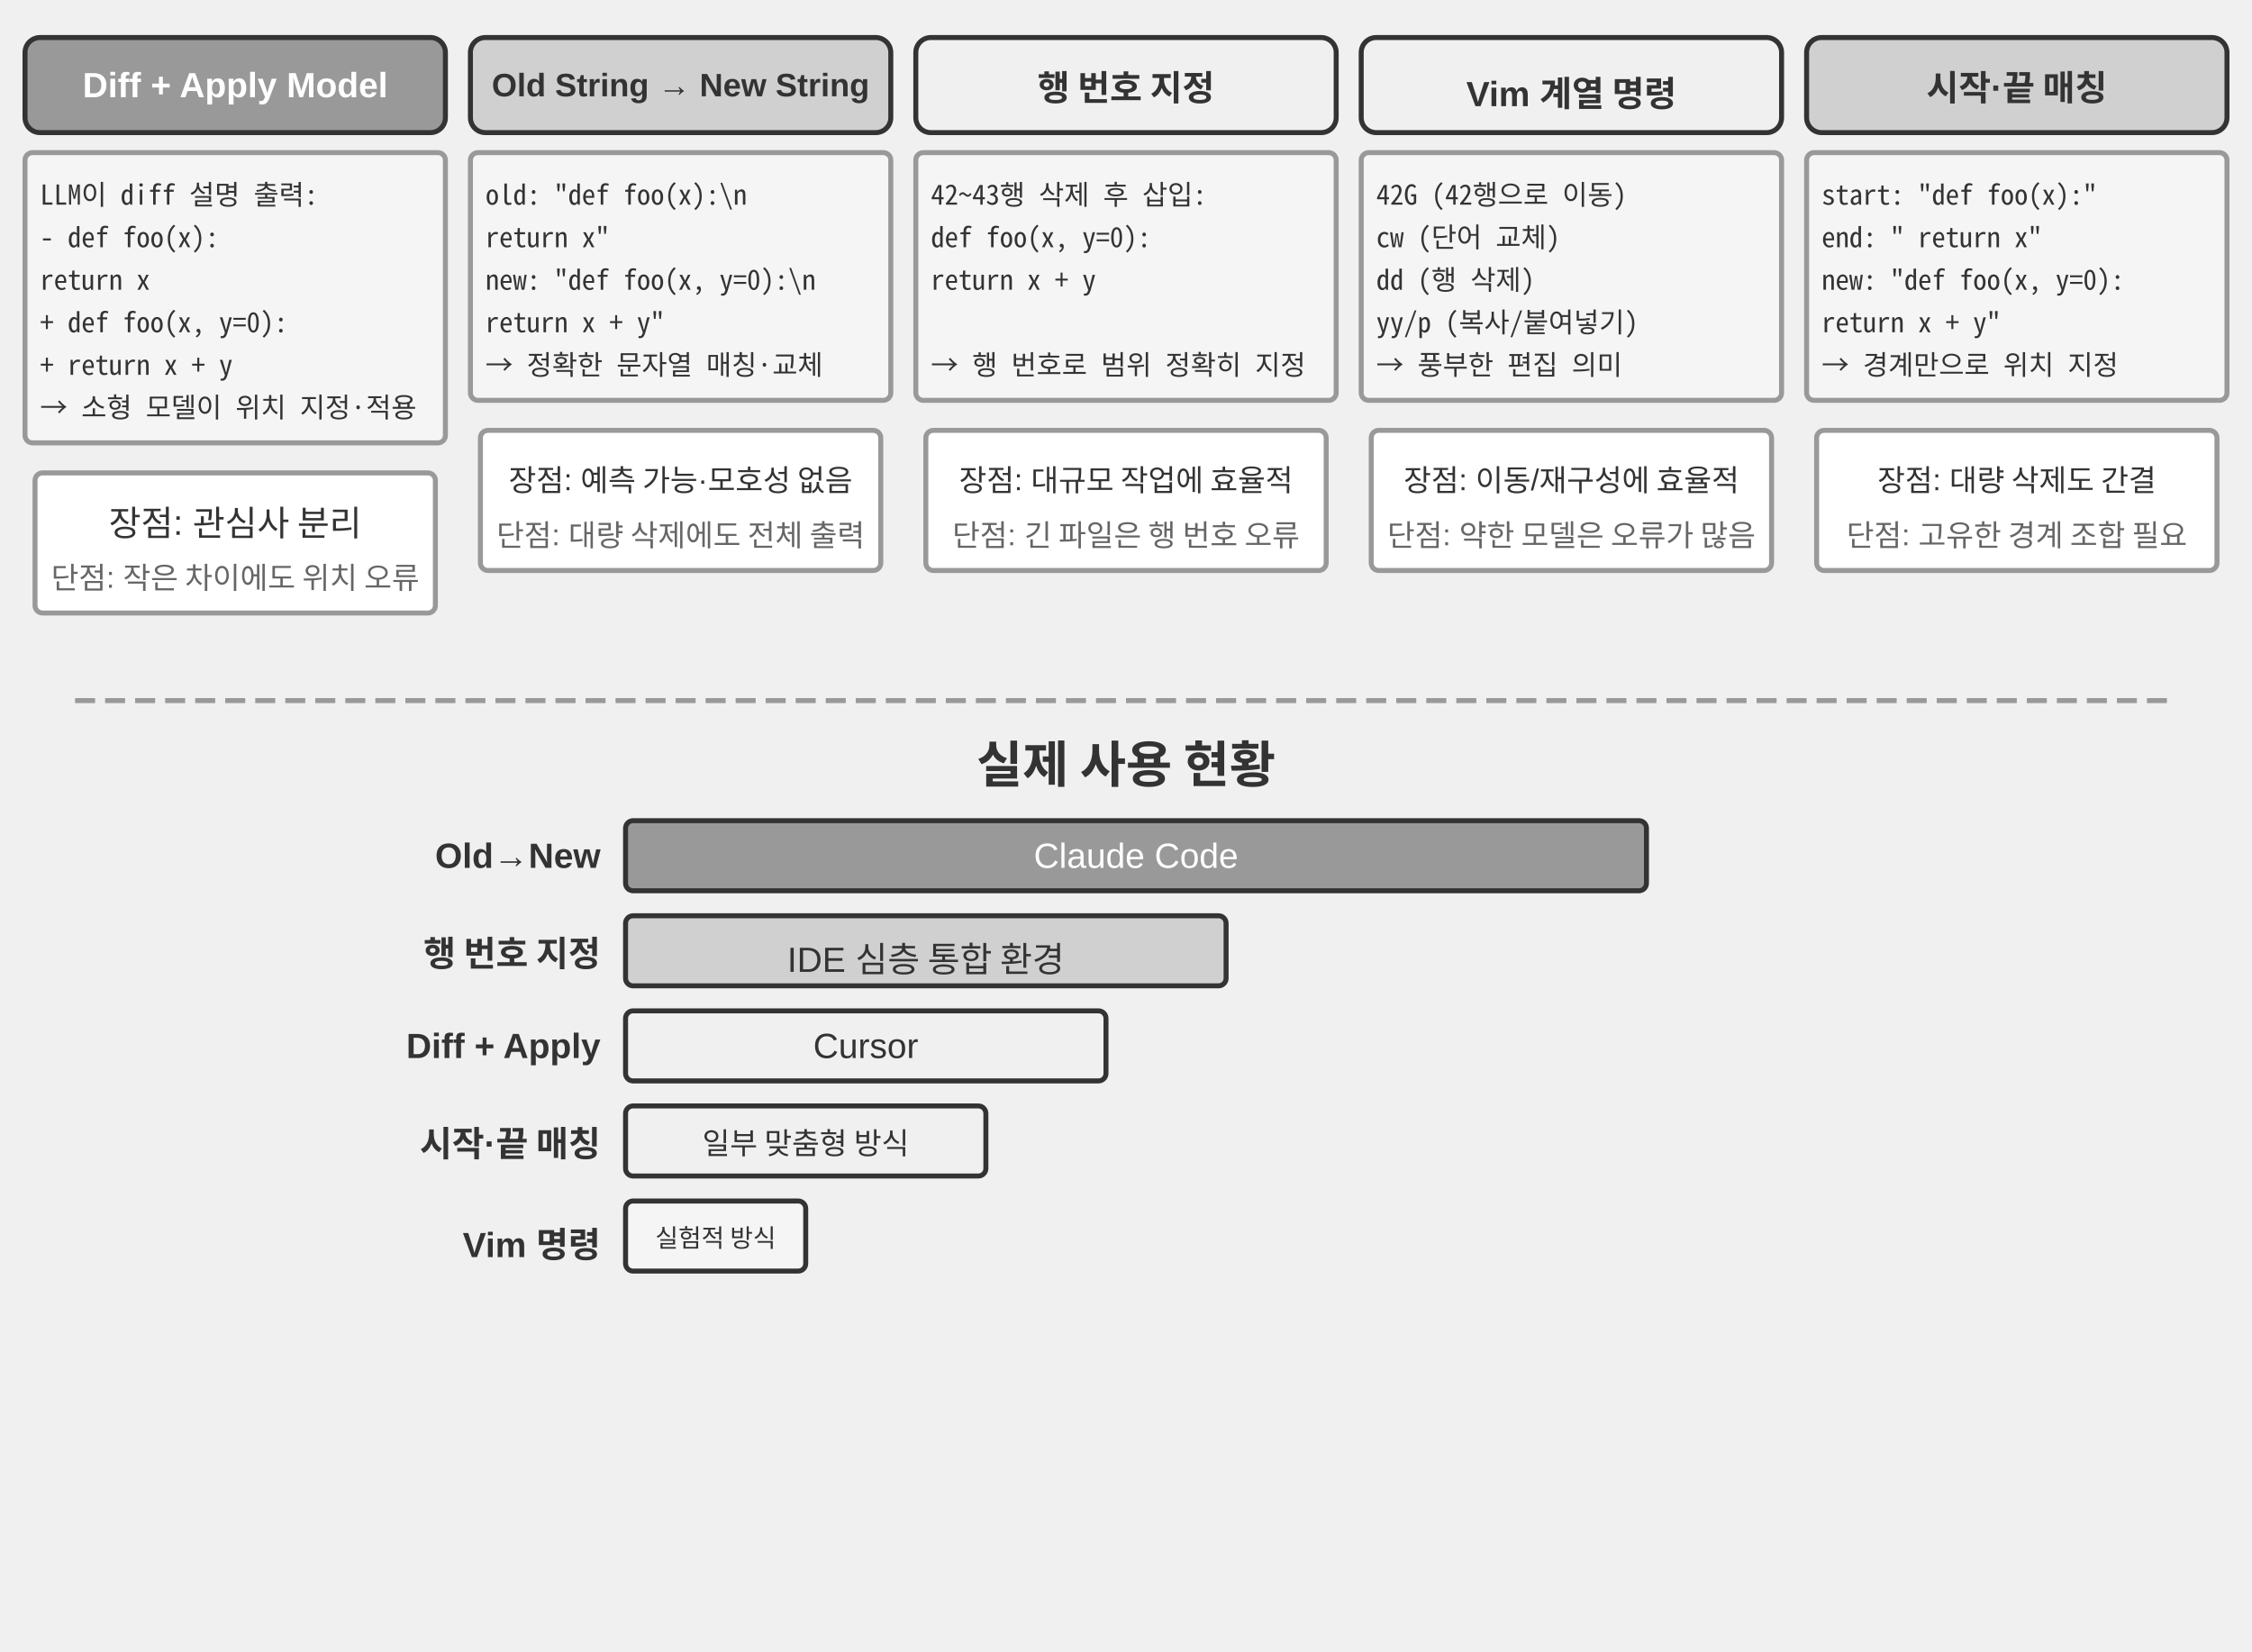
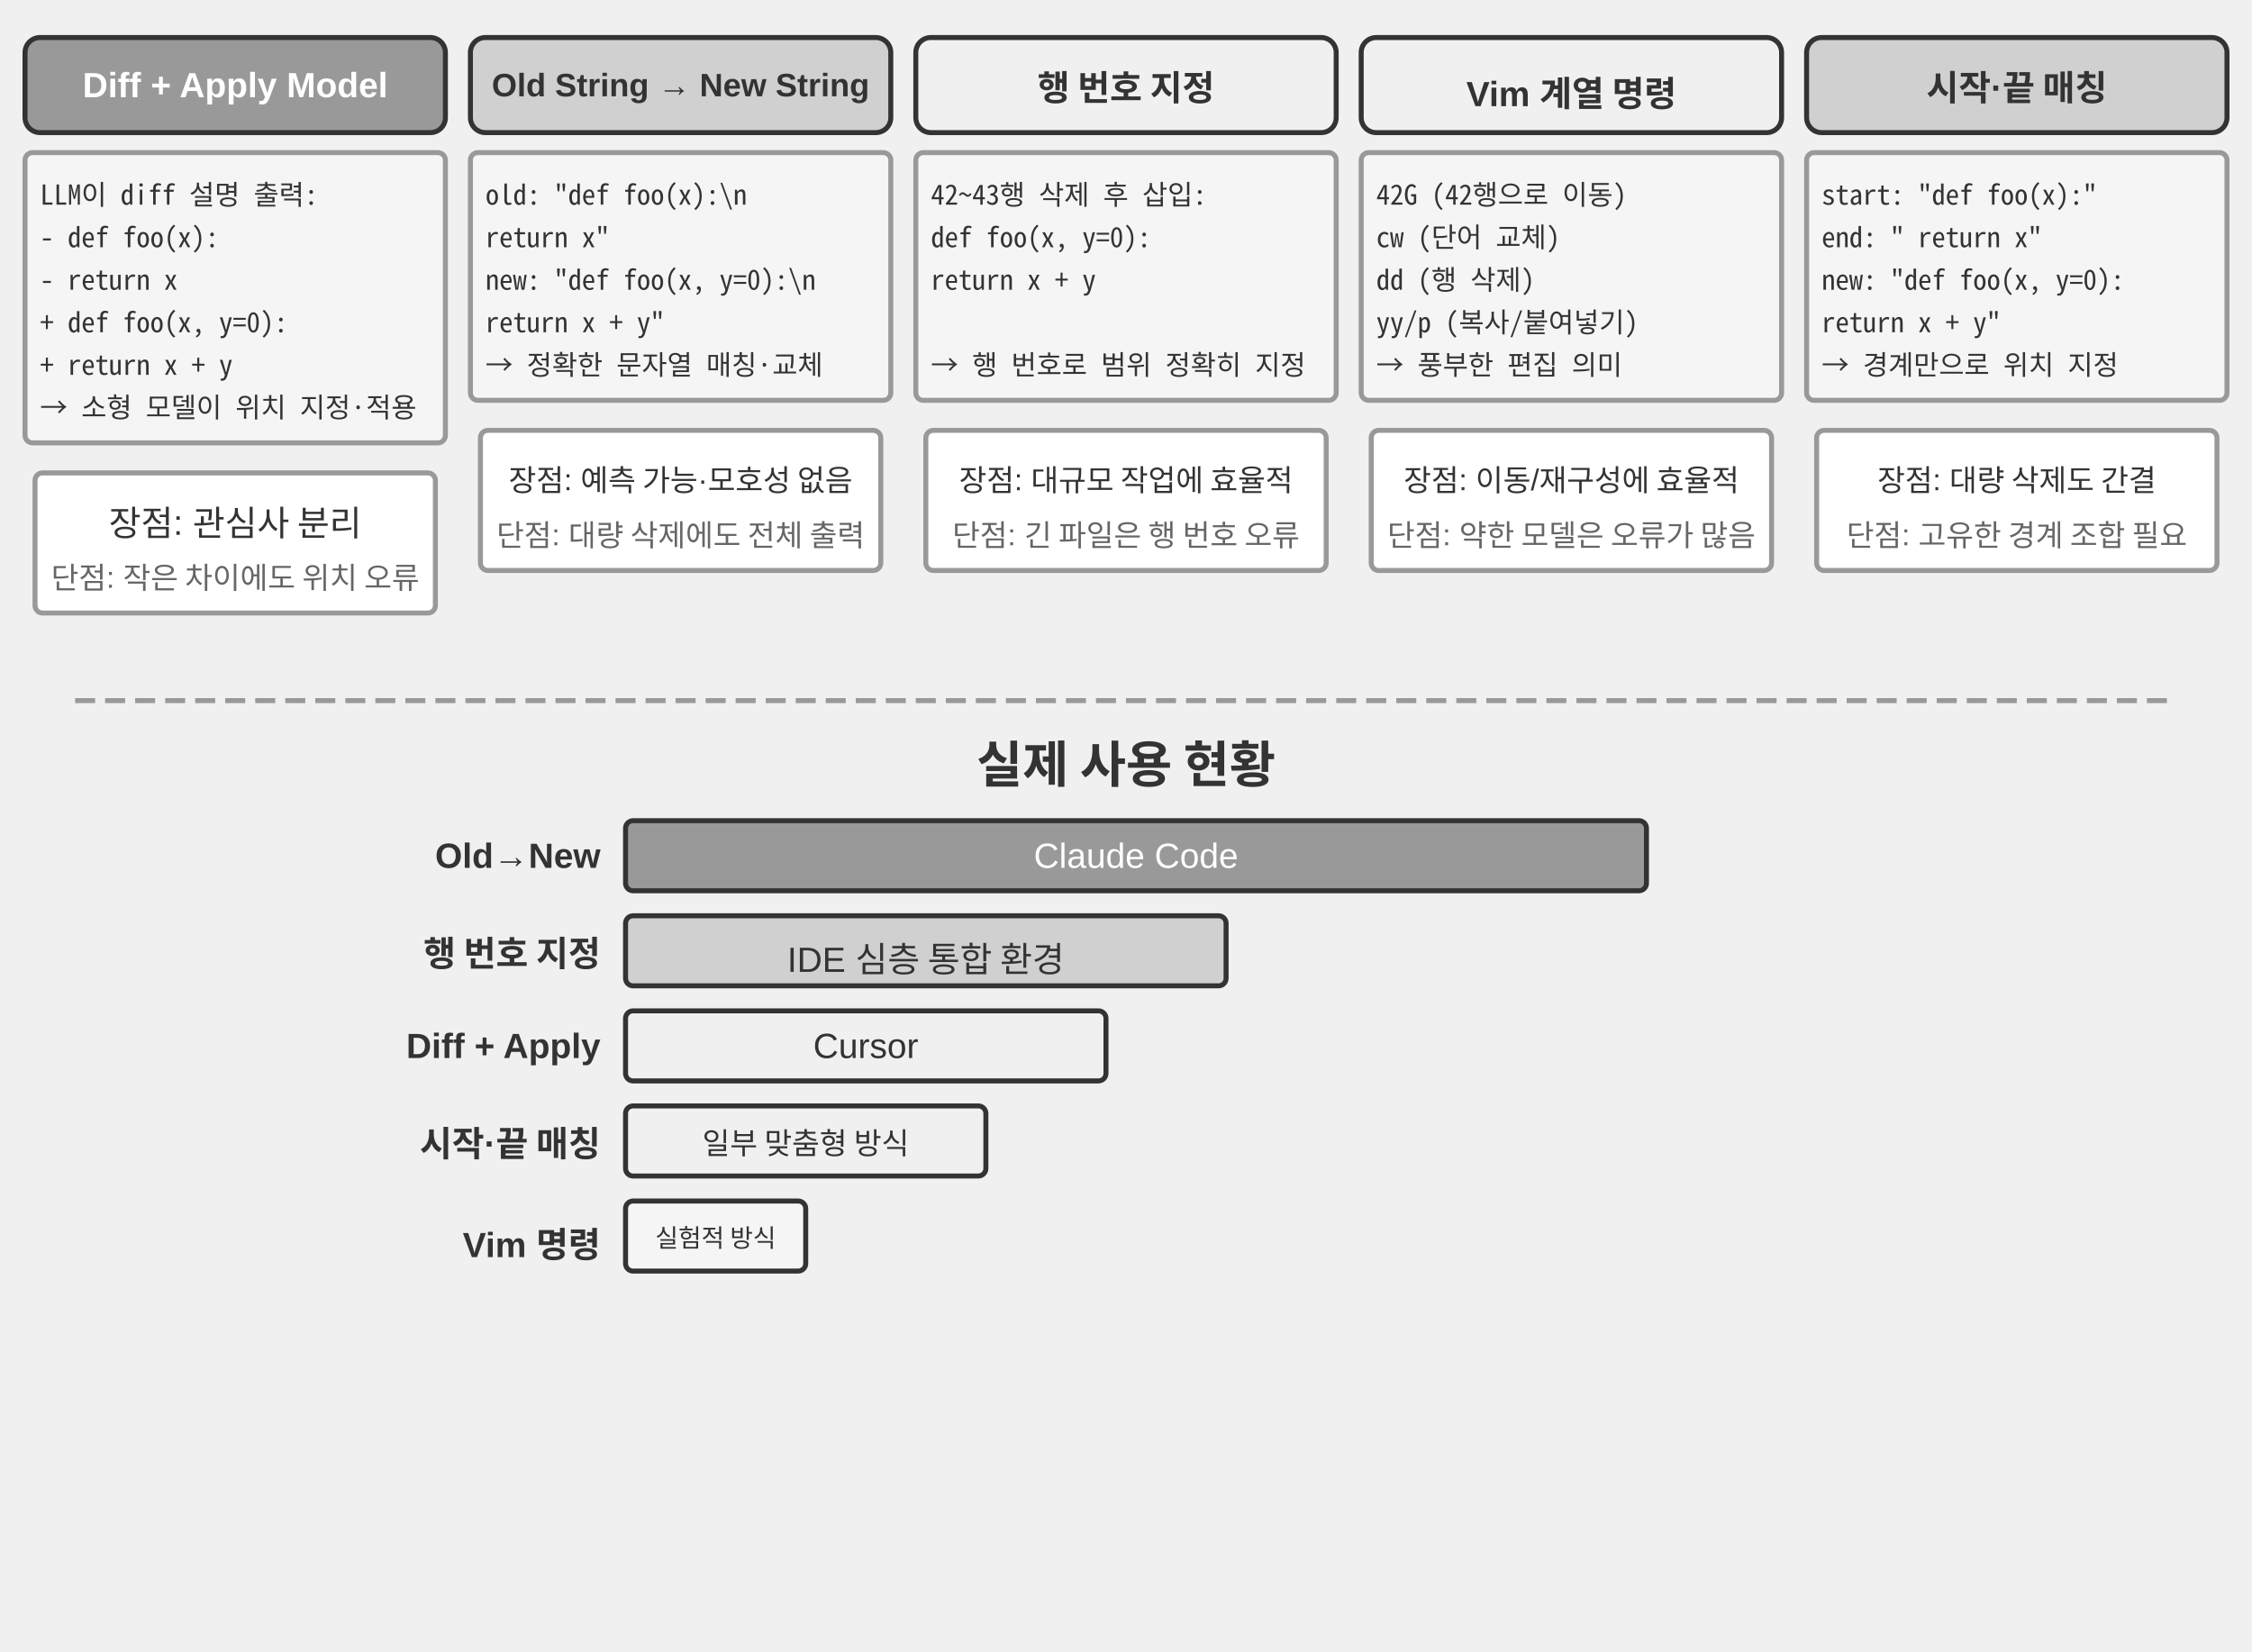
<svg xmlns="http://www.w3.org/2000/svg" viewBox="0 40 900 660" width="900" height="660" style="background:#ffffff">
  <defs>
    <marker id="ah" markerWidth="12" markerHeight="8" refX="12" refY="4" orient="auto">
      <polygon points="0 0, 12 4, 0 8" fill="#333333" />
    </marker>
    <marker id="ah-light" markerWidth="12" markerHeight="8" refX="12" refY="4" orient="auto">
      <polygon points="0 0, 12 4, 0 8" fill="#999999" />
    </marker>
  </defs>
  <rect x="10.0" y="55" width="168" height="38" rx="6" fill="#999999" stroke="#333333" stroke-width="2" />
  <text x="94.0" y="74" font-family="Arial, 'Apple SD Gothic Neo', 'Noto Sans CJK KR', 'Noto Sans KR', 'Malgun Gothic', 'PingFang SC', 'Microsoft YaHei', sans-serif" font-size="14" fill="#ffffff" text-anchor="middle" dominant-baseline="central" font-weight="bold">Diff + Apply Model</text>
  <rect x="10.0" y="101" width="168" height="116" rx="3" fill="#f5f5f5" stroke="#999999" stroke-width="2" />
  <text x="16.0" y="117" font-family="'Noto Sans Mono CJK KR', 'D2Coding', 'Apple SD Gothic Neo', 'Malgun Gothic', 'Noto Sans Mono CJK KR', 'D2Coding', 'Apple SD Gothic Neo', 'Malgun Gothic', 'Courier New', Courier, monospace" font-size="11" fill="#333333" text-anchor="start" dominant-baseline="central">LLM이 diff 설명 출력:</text>
  <text x="16.0" y="134" font-family="'Noto Sans Mono CJK KR', 'D2Coding', 'Apple SD Gothic Neo', 'Malgun Gothic', 'Noto Sans Mono CJK KR', 'D2Coding', 'Apple SD Gothic Neo', 'Malgun Gothic', 'Courier New', Courier, monospace" font-size="11" fill="#333333" text-anchor="start" dominant-baseline="central">- def foo(x):</text>
-   <text x="16.0" y="151" font-family="'Noto Sans Mono CJK KR', 'D2Coding', 'Apple SD Gothic Neo', 'Malgun Gothic', 'Noto Sans Mono CJK KR', 'D2Coding', 'Apple SD Gothic Neo', 'Malgun Gothic', 'Courier New', Courier, monospace" font-size="11" fill="#333333" text-anchor="start" dominant-baseline="central">    return x</text>
+   <text x="16.0" y="151" font-family="'Noto Sans Mono CJK KR', 'D2Coding', 'Apple SD Gothic Neo', 'Malgun Gothic', 'Noto Sans Mono CJK KR', 'D2Coding', 'Apple SD Gothic Neo', 'Malgun Gothic', 'Courier New', Courier, monospace" font-size="11" fill="#333333" text-anchor="start" dominant-baseline="central">-   return x</text>
  <text x="16.0" y="168" font-family="'Noto Sans Mono CJK KR', 'D2Coding', 'Apple SD Gothic Neo', 'Malgun Gothic', 'Noto Sans Mono CJK KR', 'D2Coding', 'Apple SD Gothic Neo', 'Malgun Gothic', 'Courier New', Courier, monospace" font-size="11" fill="#333333" text-anchor="start" dominant-baseline="central">+ def foo(x, y=0):</text>
  <text x="16.0" y="185" font-family="'Noto Sans Mono CJK KR', 'D2Coding', 'Apple SD Gothic Neo', 'Malgun Gothic', 'Noto Sans Mono CJK KR', 'D2Coding', 'Apple SD Gothic Neo', 'Malgun Gothic', 'Courier New', Courier, monospace" font-size="11" fill="#333333" text-anchor="start" dominant-baseline="central">+   return x + y</text>
  <text x="16.0" y="202" font-family="'Noto Sans Mono CJK KR', 'D2Coding', 'Apple SD Gothic Neo', 'Malgun Gothic', 'Noto Sans Mono CJK KR', 'D2Coding', 'Apple SD Gothic Neo', 'Malgun Gothic', 'Courier New', Courier, monospace" font-size="11" fill="#333333" text-anchor="start" dominant-baseline="central">→ 소형 모델이 위치 지정·적용</text>
  <rect x="14.0" y="229" width="160" height="56" rx="3" fill="#ffffff" stroke="#999999" stroke-width="2" />
  <text x="94.0" y="248" font-family="Arial, 'Apple SD Gothic Neo', 'Noto Sans CJK KR', 'Noto Sans KR', 'Malgun Gothic', 'PingFang SC', 'Microsoft YaHei', sans-serif" font-size="14" fill="#333333" text-anchor="middle" dominant-baseline="central" font-weight="normal">장점: 관심사 분리</text>
  <text x="94.0" y="270" font-family="Arial, 'Apple SD Gothic Neo', 'Noto Sans CJK KR', 'Noto Sans KR', 'Malgun Gothic', 'PingFang SC', 'Microsoft YaHei', sans-serif" font-size="12" fill="#666666" text-anchor="middle" dominant-baseline="central" font-weight="normal">단점: 작은 차이에도 위치 오류</text>
  <rect x="188.0" y="55" width="168" height="38" rx="6" fill="#d0d0d0" stroke="#333333" stroke-width="2" />
  <text x="272.0" y="74" font-family="Arial, 'Apple SD Gothic Neo', 'Noto Sans CJK KR', 'Noto Sans KR', 'Malgun Gothic', 'PingFang SC', 'Microsoft YaHei', sans-serif" font-size="13" fill="#333333" text-anchor="middle" dominant-baseline="central" font-weight="bold">Old String → New String</text>
  <rect x="188.0" y="101" width="168" height="99" rx="3" fill="#f5f5f5" stroke="#999999" stroke-width="2" />
  <text x="194.0" y="117" font-family="'Noto Sans Mono CJK KR', 'D2Coding', 'Apple SD Gothic Neo', 'Malgun Gothic', 'Noto Sans Mono CJK KR', 'D2Coding', 'Apple SD Gothic Neo', 'Malgun Gothic', 'Courier New', Courier, monospace" font-size="11" fill="#333333" text-anchor="start" dominant-baseline="central">old: "def foo(x):\n</text>
  <text x="194.0" y="134" font-family="'Noto Sans Mono CJK KR', 'D2Coding', 'Apple SD Gothic Neo', 'Malgun Gothic', 'Noto Sans Mono CJK KR', 'D2Coding', 'Apple SD Gothic Neo', 'Malgun Gothic', 'Courier New', Courier, monospace" font-size="11" fill="#333333" text-anchor="start" dominant-baseline="central">       return x"</text>
  <text x="194.0" y="151" font-family="'Noto Sans Mono CJK KR', 'D2Coding', 'Apple SD Gothic Neo', 'Malgun Gothic', 'Noto Sans Mono CJK KR', 'D2Coding', 'Apple SD Gothic Neo', 'Malgun Gothic', 'Courier New', Courier, monospace" font-size="11" fill="#333333" text-anchor="start" dominant-baseline="central">new: "def foo(x, y=0):\n</text>
  <text x="194.0" y="168" font-family="'Noto Sans Mono CJK KR', 'D2Coding', 'Apple SD Gothic Neo', 'Malgun Gothic', 'Noto Sans Mono CJK KR', 'D2Coding', 'Apple SD Gothic Neo', 'Malgun Gothic', 'Courier New', Courier, monospace" font-size="11" fill="#333333" text-anchor="start" dominant-baseline="central">       return x + y"</text>
  <text x="194.0" y="185" font-family="'Noto Sans Mono CJK KR', 'D2Coding', 'Apple SD Gothic Neo', 'Malgun Gothic', 'Noto Sans Mono CJK KR', 'D2Coding', 'Apple SD Gothic Neo', 'Malgun Gothic', 'Courier New', Courier, monospace" font-size="11" fill="#333333" text-anchor="start" dominant-baseline="central">→ 정확한 문자열 매칭·교체</text>
  <rect x="192.0" y="212" width="160" height="56" rx="3" fill="#ffffff" stroke="#999999" stroke-width="2" />
  <text x="272.0" y="231" font-family="Arial, 'Apple SD Gothic Neo', 'Noto Sans CJK KR', 'Noto Sans KR', 'Malgun Gothic', 'PingFang SC', 'Microsoft YaHei', sans-serif" font-size="12" fill="#333333" text-anchor="middle" dominant-baseline="central" font-weight="normal">장점: 예측 가능·모호성 없음</text>
  <text x="272.0" y="253" font-family="Arial, 'Apple SD Gothic Neo', 'Noto Sans CJK KR', 'Noto Sans KR', 'Malgun Gothic', 'PingFang SC', 'Microsoft YaHei', sans-serif" font-size="12" fill="#666666" text-anchor="middle" dominant-baseline="central" font-weight="normal">단점: 대량 삭제에도 전체 출력</text>
  <rect x="366.0" y="55" width="168" height="38" rx="6" fill="#f0f0f0" stroke="#333333" stroke-width="2" />
  <text x="450.0" y="74" font-family="Arial, 'Apple SD Gothic Neo', 'Noto Sans CJK KR', 'Noto Sans KR', 'Malgun Gothic', 'PingFang SC', 'Microsoft YaHei', sans-serif" font-size="14" fill="#333333" text-anchor="middle" dominant-baseline="central" font-weight="bold">행 번호 지정</text>
  <rect x="366.0" y="101" width="168" height="99" rx="3" fill="#f5f5f5" stroke="#999999" stroke-width="2" />
  <text x="372.0" y="117" font-family="'Noto Sans Mono CJK KR', 'D2Coding', 'Apple SD Gothic Neo', 'Malgun Gothic', 'Noto Sans Mono CJK KR', 'D2Coding', 'Apple SD Gothic Neo', 'Malgun Gothic', 'Courier New', Courier, monospace" font-size="11" fill="#333333" text-anchor="start" dominant-baseline="central">42~43행 삭제 후 삽입:</text>
  <text x="372.0" y="134" font-family="'Noto Sans Mono CJK KR', 'D2Coding', 'Apple SD Gothic Neo', 'Malgun Gothic', 'Noto Sans Mono CJK KR', 'D2Coding', 'Apple SD Gothic Neo', 'Malgun Gothic', 'Courier New', Courier, monospace" font-size="11" fill="#333333" text-anchor="start" dominant-baseline="central">  def foo(x, y=0):</text>
  <text x="372.0" y="151" font-family="'Noto Sans Mono CJK KR', 'D2Coding', 'Apple SD Gothic Neo', 'Malgun Gothic', 'Noto Sans Mono CJK KR', 'D2Coding', 'Apple SD Gothic Neo', 'Malgun Gothic', 'Courier New', Courier, monospace" font-size="11" fill="#333333" text-anchor="start" dominant-baseline="central">    return x + y</text>
  <text x="372.0" y="168" font-family="'Noto Sans Mono CJK KR', 'D2Coding', 'Apple SD Gothic Neo', 'Malgun Gothic', 'Noto Sans Mono CJK KR', 'D2Coding', 'Apple SD Gothic Neo', 'Malgun Gothic', 'Courier New', Courier, monospace" font-size="11" fill="#333333" text-anchor="start" dominant-baseline="central" />
  <text x="372.0" y="185" font-family="'Noto Sans Mono CJK KR', 'D2Coding', 'Apple SD Gothic Neo', 'Malgun Gothic', 'Noto Sans Mono CJK KR', 'D2Coding', 'Apple SD Gothic Neo', 'Malgun Gothic', 'Courier New', Courier, monospace" font-size="11" fill="#333333" text-anchor="start" dominant-baseline="central">→ 행 번호로 범위 정확히 지정</text>
  <rect x="370.0" y="212" width="160" height="56" rx="3" fill="#ffffff" stroke="#999999" stroke-width="2" />
  <text x="450.0" y="231" font-family="Arial, 'Apple SD Gothic Neo', 'Noto Sans CJK KR', 'Noto Sans KR', 'Malgun Gothic', 'PingFang SC', 'Microsoft YaHei', sans-serif" font-size="12" fill="#333333" text-anchor="middle" dominant-baseline="central" font-weight="normal">장점: 대규모 작업에 효율적</text>
  <text x="450.0" y="253" font-family="Arial, 'Apple SD Gothic Neo', 'Noto Sans CJK KR', 'Noto Sans KR', 'Malgun Gothic', 'PingFang SC', 'Microsoft YaHei', sans-serif" font-size="12" fill="#666666" text-anchor="middle" dominant-baseline="central" font-weight="normal">단점: 긴 파일은 행 번호 오류</text>
  <rect x="544.0" y="55" width="168" height="38" rx="6" fill="#f0f0f0" stroke="#333333" stroke-width="2" />
  <text x="628.0" y="74" font-family="Arial, 'Apple SD Gothic Neo', 'Noto Sans CJK KR', 'Noto Sans KR', 'Malgun Gothic', 'PingFang SC', 'Microsoft YaHei', sans-serif" font-size="14" fill="#333333" text-anchor="middle" dominant-baseline="central" font-weight="bold">Vim 계열 명령</text>
  <rect x="544.0" y="101" width="168" height="99" rx="3" fill="#f5f5f5" stroke="#999999" stroke-width="2" />
  <text x="550.0" y="117" font-family="'Noto Sans Mono CJK KR', 'D2Coding', 'Apple SD Gothic Neo', 'Malgun Gothic', 'Noto Sans Mono CJK KR', 'D2Coding', 'Apple SD Gothic Neo', 'Malgun Gothic', 'Courier New', Courier, monospace" font-size="11" fill="#333333" text-anchor="start" dominant-baseline="central">42G  (42행으로 이동)</text>
  <text x="550.0" y="134" font-family="'Noto Sans Mono CJK KR', 'D2Coding', 'Apple SD Gothic Neo', 'Malgun Gothic', 'Noto Sans Mono CJK KR', 'D2Coding', 'Apple SD Gothic Neo', 'Malgun Gothic', 'Courier New', Courier, monospace" font-size="11" fill="#333333" text-anchor="start" dominant-baseline="central">cw   (단어 교체)</text>
  <text x="550.0" y="151" font-family="'Noto Sans Mono CJK KR', 'D2Coding', 'Apple SD Gothic Neo', 'Malgun Gothic', 'Noto Sans Mono CJK KR', 'D2Coding', 'Apple SD Gothic Neo', 'Malgun Gothic', 'Courier New', Courier, monospace" font-size="11" fill="#333333" text-anchor="start" dominant-baseline="central">dd   (행 삭제)</text>
  <text x="550.0" y="168" font-family="'Noto Sans Mono CJK KR', 'D2Coding', 'Apple SD Gothic Neo', 'Malgun Gothic', 'Noto Sans Mono CJK KR', 'D2Coding', 'Apple SD Gothic Neo', 'Malgun Gothic', 'Courier New', Courier, monospace" font-size="11" fill="#333333" text-anchor="start" dominant-baseline="central">yy/p (복사/붙여넣기)</text>
  <text x="550.0" y="185" font-family="'Noto Sans Mono CJK KR', 'D2Coding', 'Apple SD Gothic Neo', 'Malgun Gothic', 'Noto Sans Mono CJK KR', 'D2Coding', 'Apple SD Gothic Neo', 'Malgun Gothic', 'Courier New', Courier, monospace" font-size="11" fill="#333333" text-anchor="start" dominant-baseline="central">→ 풍부한 편집 의미</text>
  <rect x="548.0" y="212" width="160" height="56" rx="3" fill="#ffffff" stroke="#999999" stroke-width="2" />
  <text x="628.0" y="231" font-family="Arial, 'Apple SD Gothic Neo', 'Noto Sans CJK KR', 'Noto Sans KR', 'Malgun Gothic', 'PingFang SC', 'Microsoft YaHei', sans-serif" font-size="12" fill="#333333" text-anchor="middle" dominant-baseline="central" font-weight="normal">장점: 이동/재구성에 효율적</text>
  <text x="628.0" y="253" font-family="Arial, 'Apple SD Gothic Neo', 'Noto Sans CJK KR', 'Noto Sans KR', 'Malgun Gothic', 'PingFang SC', 'Microsoft YaHei', sans-serif" font-size="12" fill="#666666" text-anchor="middle" dominant-baseline="central" font-weight="normal">단점: 약한 모델은 오류가 많음</text>
  <rect x="722.0" y="55" width="168" height="38" rx="6" fill="#d0d0d0" stroke="#333333" stroke-width="2" />
  <text x="806.0" y="74" font-family="Arial, 'Apple SD Gothic Neo', 'Noto Sans CJK KR', 'Noto Sans KR', 'Malgun Gothic', 'PingFang SC', 'Microsoft YaHei', sans-serif" font-size="14" fill="#333333" text-anchor="middle" dominant-baseline="central" font-weight="bold">시작·끝 매칭</text>
  <rect x="722.0" y="101" width="168" height="99" rx="3" fill="#f5f5f5" stroke="#999999" stroke-width="2" />
  <text x="728.0" y="117" font-family="'Noto Sans Mono CJK KR', 'D2Coding', 'Apple SD Gothic Neo', 'Malgun Gothic', 'Noto Sans Mono CJK KR', 'D2Coding', 'Apple SD Gothic Neo', 'Malgun Gothic', 'Courier New', Courier, monospace" font-size="11" fill="#333333" text-anchor="start" dominant-baseline="central">start: "def foo(x):"</text>
  <text x="728.0" y="134" font-family="'Noto Sans Mono CJK KR', 'D2Coding', 'Apple SD Gothic Neo', 'Malgun Gothic', 'Noto Sans Mono CJK KR', 'D2Coding', 'Apple SD Gothic Neo', 'Malgun Gothic', 'Courier New', Courier, monospace" font-size="11" fill="#333333" text-anchor="start" dominant-baseline="central">end:   "    return x"</text>
  <text x="728.0" y="151" font-family="'Noto Sans Mono CJK KR', 'D2Coding', 'Apple SD Gothic Neo', 'Malgun Gothic', 'Noto Sans Mono CJK KR', 'D2Coding', 'Apple SD Gothic Neo', 'Malgun Gothic', 'Courier New', Courier, monospace" font-size="11" fill="#333333" text-anchor="start" dominant-baseline="central">new: "def foo(x, y=0):</text>
  <text x="728.0" y="168" font-family="'Noto Sans Mono CJK KR', 'D2Coding', 'Apple SD Gothic Neo', 'Malgun Gothic', 'Noto Sans Mono CJK KR', 'D2Coding', 'Apple SD Gothic Neo', 'Malgun Gothic', 'Courier New', Courier, monospace" font-size="11" fill="#333333" text-anchor="start" dominant-baseline="central">       return x + y"</text>
  <text x="728.0" y="185" font-family="'Noto Sans Mono CJK KR', 'D2Coding', 'Apple SD Gothic Neo', 'Malgun Gothic', 'Noto Sans Mono CJK KR', 'D2Coding', 'Apple SD Gothic Neo', 'Malgun Gothic', 'Courier New', Courier, monospace" font-size="11" fill="#333333" text-anchor="start" dominant-baseline="central">→ 경계만으로 위치 지정</text>
  <rect x="726.0" y="212" width="160" height="56" rx="3" fill="#ffffff" stroke="#999999" stroke-width="2" />
  <text x="806.0" y="231" font-family="Arial, 'Apple SD Gothic Neo', 'Noto Sans CJK KR', 'Noto Sans KR', 'Malgun Gothic', 'PingFang SC', 'Microsoft YaHei', sans-serif" font-size="12" fill="#333333" text-anchor="middle" dominant-baseline="central" font-weight="normal">장점: 대량 삭제도 간결</text>
  <text x="806.0" y="253" font-family="Arial, 'Apple SD Gothic Neo', 'Noto Sans CJK KR', 'Noto Sans KR', 'Malgun Gothic', 'PingFang SC', 'Microsoft YaHei', sans-serif" font-size="12" fill="#666666" text-anchor="middle" dominant-baseline="central" font-weight="normal">단점: 고유한 경계 조합 필요</text>
  <line x1="30" y1="320" x2="870" y2="320" stroke="#999999" stroke-width="2" stroke-dasharray="8,4" />
  <text x="450.0" y="344" font-family="Arial, 'Apple SD Gothic Neo', 'Noto Sans CJK KR', 'Noto Sans KR', 'Malgun Gothic', 'PingFang SC', 'Microsoft YaHei', sans-serif" font-size="20" fill="#333333" text-anchor="middle" dominant-baseline="central" font-weight="bold">실제 사용 현황</text>
  <text x="240" y="382" font-family="Arial, 'Apple SD Gothic Neo', 'Noto Sans CJK KR', 'Noto Sans KR', 'Malgun Gothic', 'PingFang SC', 'Microsoft YaHei', sans-serif" font-size="14" fill="#333333" text-anchor="end" dominant-baseline="central" font-weight="bold">Old→New</text>
  <rect x="250" y="368" width="408.0" height="28" rx="3" fill="#999999" stroke="#333333" stroke-width="2" />
  <text x="454.0" y="382" font-family="Arial, 'Apple SD Gothic Neo', 'Noto Sans CJK KR', 'Noto Sans KR', 'Malgun Gothic', 'PingFang SC', 'Microsoft YaHei', sans-serif" font-size="14" fill="#ffffff" text-anchor="middle" dominant-baseline="central" font-weight="normal">Claude Code</text>
  <text x="240" y="420" font-family="Arial, 'Apple SD Gothic Neo', 'Noto Sans CJK KR', 'Noto Sans KR', 'Malgun Gothic', 'PingFang SC', 'Microsoft YaHei', sans-serif" font-size="14" fill="#333333" text-anchor="end" dominant-baseline="central" font-weight="bold">행 번호 지정</text>
  <rect x="250" y="406" width="240.0" height="28" rx="3" fill="#d0d0d0" stroke="#333333" stroke-width="2" />
  <text x="370.0" y="420" font-family="Arial, 'Apple SD Gothic Neo', 'Noto Sans CJK KR', 'Noto Sans KR', 'Malgun Gothic', 'PingFang SC', 'Microsoft YaHei', sans-serif" font-size="14" fill="#333333" text-anchor="middle" dominant-baseline="central" font-weight="normal">IDE 심층 통합 환경</text>
  <text x="240" y="458" font-family="Arial, 'Apple SD Gothic Neo', 'Noto Sans CJK KR', 'Noto Sans KR', 'Malgun Gothic', 'PingFang SC', 'Microsoft YaHei', sans-serif" font-size="14" fill="#333333" text-anchor="end" dominant-baseline="central" font-weight="bold">Diff + Apply</text>
  <rect x="250" y="444" width="192.0" height="28" rx="3" fill="#f0f0f0" stroke="#333333" stroke-width="2" />
  <text x="346.0" y="458" font-family="Arial, 'Apple SD Gothic Neo', 'Noto Sans CJK KR', 'Noto Sans KR', 'Malgun Gothic', 'PingFang SC', 'Microsoft YaHei', sans-serif" font-size="14" fill="#333333" text-anchor="middle" dominant-baseline="central" font-weight="normal">Cursor</text>
  <text x="240" y="496" font-family="Arial, 'Apple SD Gothic Neo', 'Noto Sans CJK KR', 'Noto Sans KR', 'Malgun Gothic', 'PingFang SC', 'Microsoft YaHei', sans-serif" font-size="14" fill="#333333" text-anchor="end" dominant-baseline="central" font-weight="bold">시작·끝 매칭</text>
  <rect x="250" y="482" width="144.0" height="28" rx="3" fill="#f0f0f0" stroke="#333333" stroke-width="2" />
  <text x="322.0" y="496" font-family="Arial, 'Apple SD Gothic Neo', 'Noto Sans CJK KR', 'Noto Sans KR', 'Malgun Gothic', 'PingFang SC', 'Microsoft YaHei', sans-serif" font-size="12" fill="#333333" text-anchor="middle" dominant-baseline="central" font-weight="normal">일부 맞춤형 방식</text>
  <text x="240" y="534" font-family="Arial, 'Apple SD Gothic Neo', 'Noto Sans CJK KR', 'Noto Sans KR', 'Malgun Gothic', 'PingFang SC', 'Microsoft YaHei', sans-serif" font-size="14" fill="#333333" text-anchor="end" dominant-baseline="central" font-weight="bold">Vim 명령</text>
  <rect x="250" y="520" width="72.0" height="28" rx="3" fill="#f5f5f5" stroke="#333333" stroke-width="2" />
  <text x="286.0" y="534" font-family="Arial, 'Apple SD Gothic Neo', 'Noto Sans CJK KR', 'Noto Sans KR', 'Malgun Gothic', 'PingFang SC', 'Microsoft YaHei', sans-serif" font-size="10" fill="#333333" text-anchor="middle" dominant-baseline="central" font-weight="normal">실험적 방식</text>
</svg>
